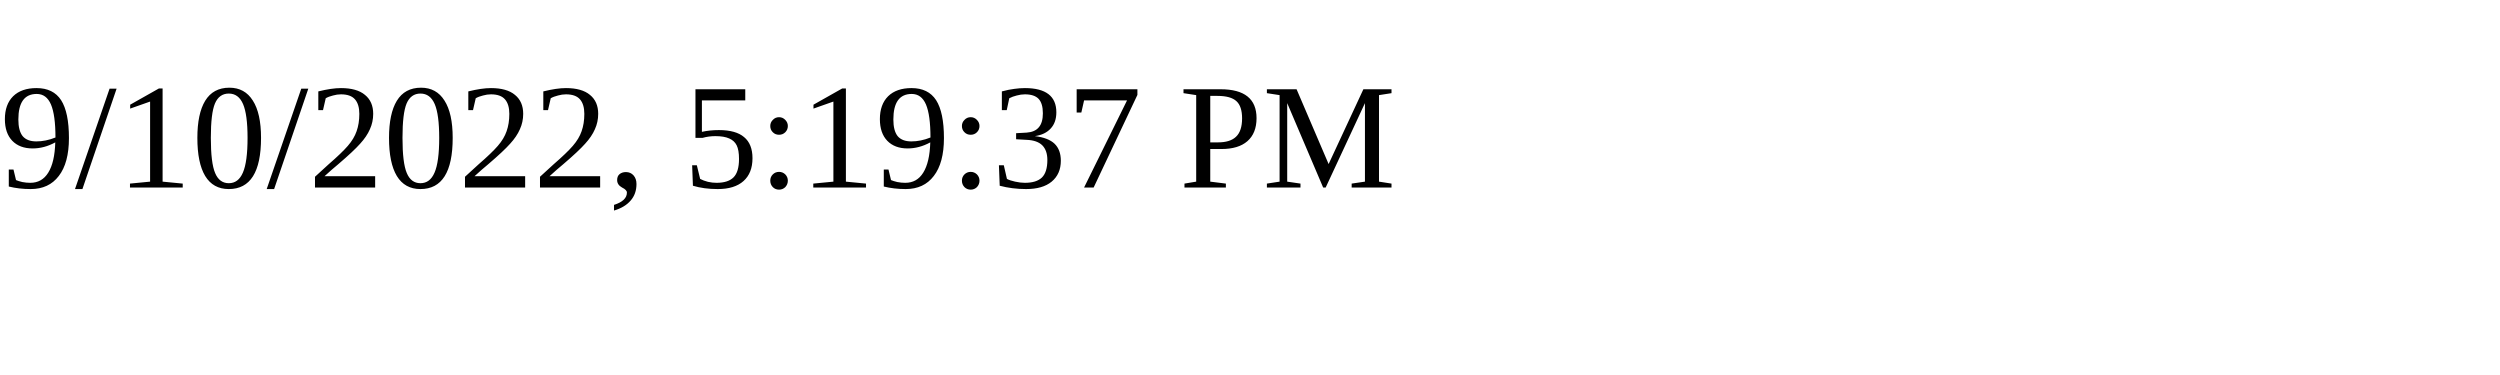
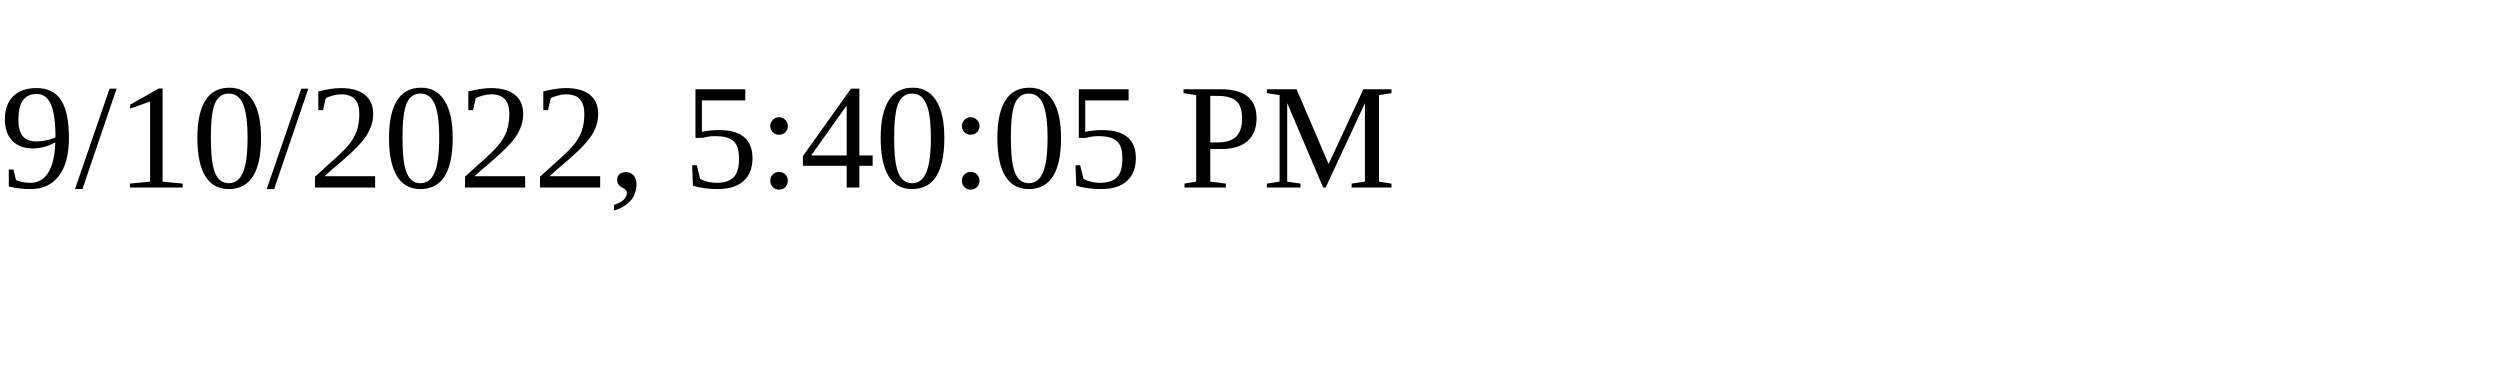
<svg xmlns="http://www.w3.org/2000/svg" height="30" width="200">
-   <text x="0" y="15">9/10/2022, 5:19:37 PM</text>
+   <text x="0" y="15">9/10/2022, 5:40:05 PM</text>
</svg>
